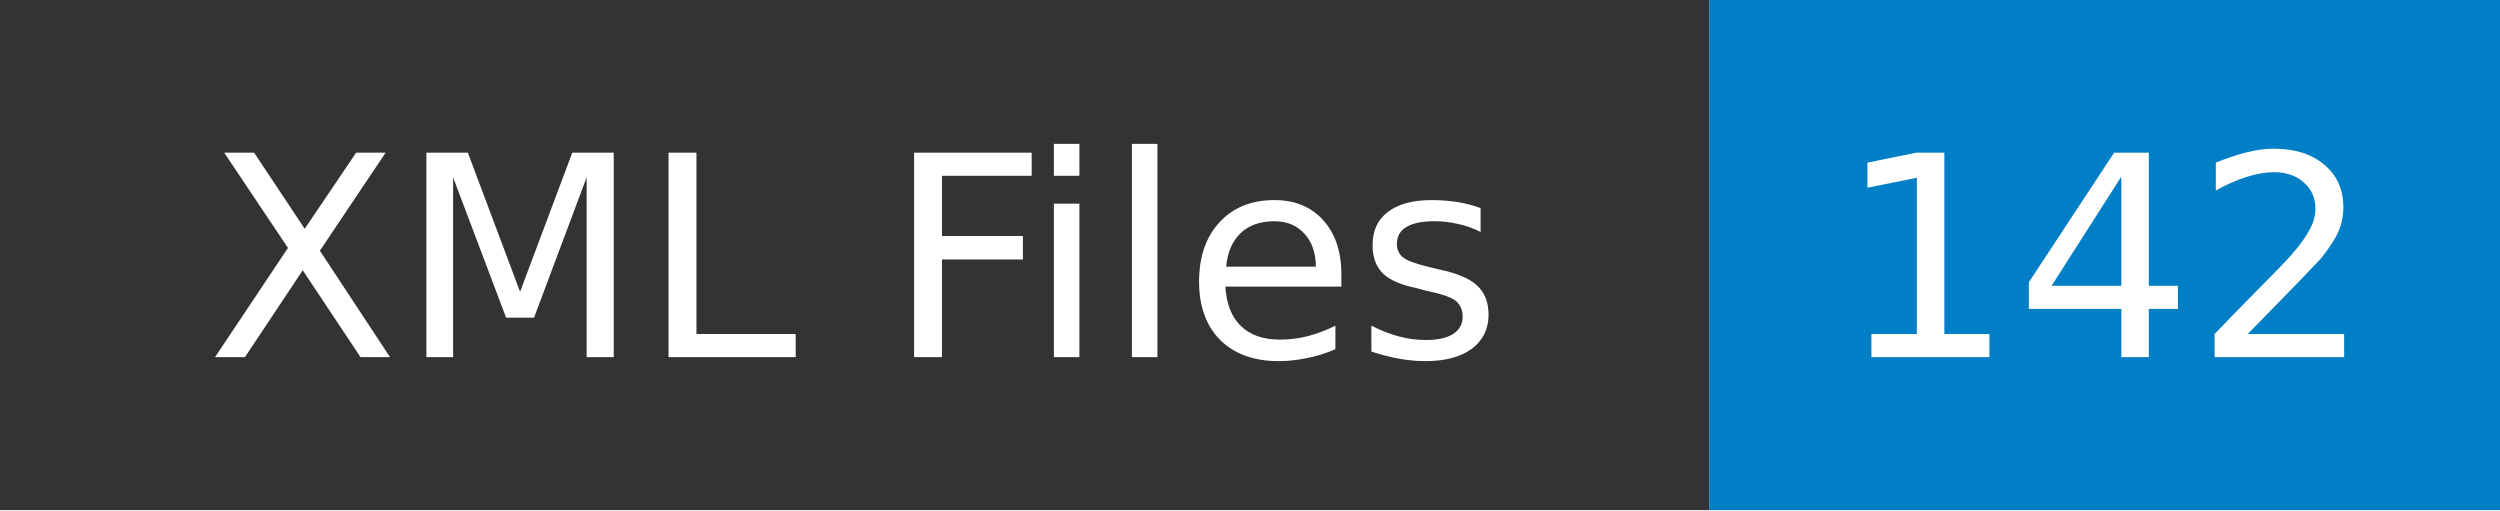
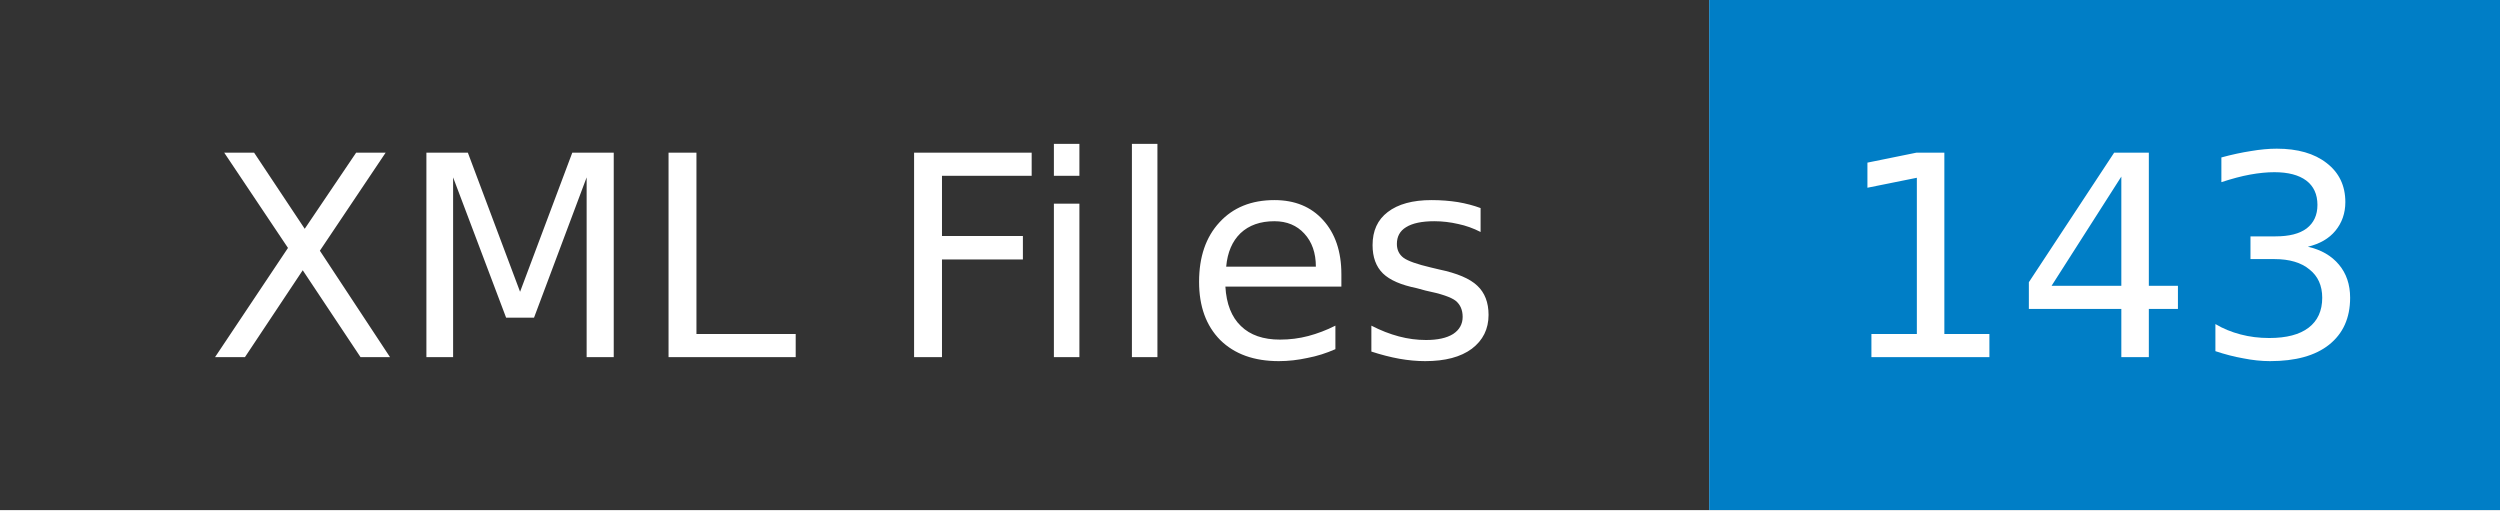
- <svg xmlns="http://www.w3.org/2000/svg" width="98" height="20" role="img" aria-label="XML Files: 142">
+ <svg xmlns="http://www.w3.org/2000/svg" width="98" height="20" role="img" aria-label="XML Files: 143">
  <mask id="anybadge_1">
    <rect width="98" height="20" fill="#fff" />
  </mask>
  <g mask="url(#anybadge_1)">
    <path fill="#333" d="M0 0h67v20H0z" />
    <path fill="#007ec6" d="M67 0h31v20H67z" />
  </g>
  <g fill="#fff" text-anchor="middle" font-family="DejaVu Sans,Verdana,Geneva,sans-serif" font-size="11">
    <text x="33.5" y="14">XML Files</text>
  </g>
  <g fill="#fff" text-anchor="middle" font-family="DejaVu Sans,Verdana,Geneva,sans-serif" font-size="11">
-     <text x="82.5" y="14">142</text>
+     <text x="82.5" y="14">143</text>
  </g>
</svg>
